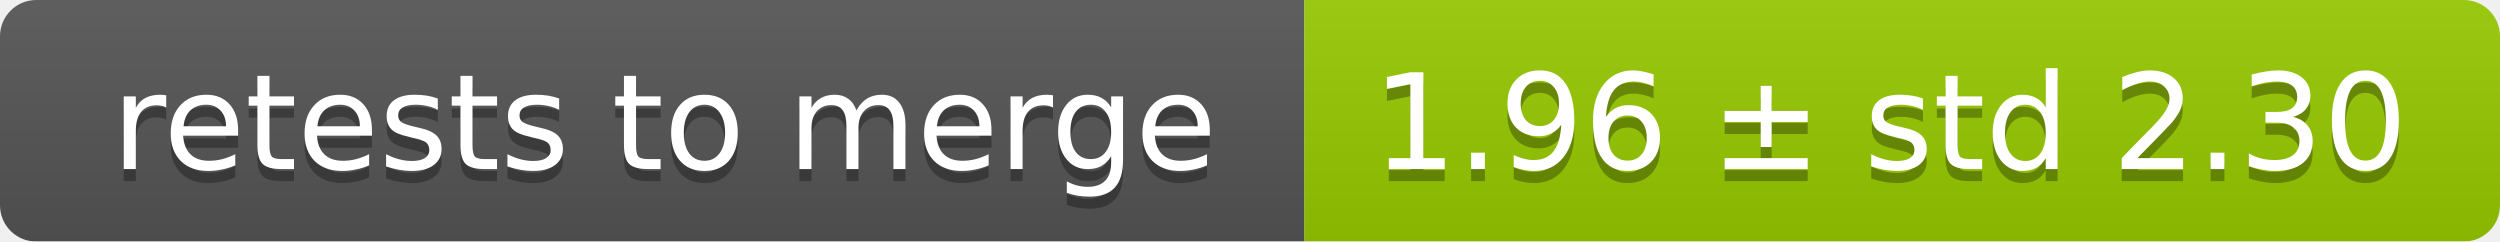
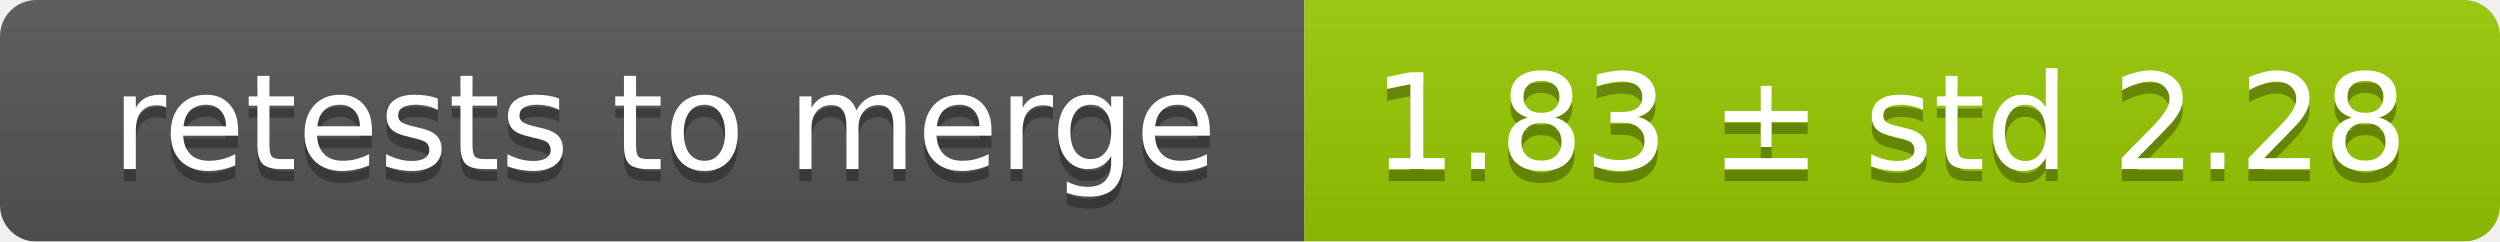
<svg xmlns="http://www.w3.org/2000/svg" width="207" height="20">
  <linearGradient id="smooth" x2="0" y2="100%">
    <stop offset="0" stop-color="#bbb" stop-opacity=".1" />
    <stop offset="1" stop-opacity=".1" />
  </linearGradient>
  <mask id="round">
    <rect width="207" height="20" rx="3" fill="#fff" />
  </mask>
  <g mask="url(#round)">
    <rect width="108" height="20" fill="#555" />
    <rect x="108" width="99" height="20" fill="#97ca00" />
    <rect width="207" height="20" fill="url(#smooth)" />
  </g>
  <g fill="#fff" text-anchor="middle" font-family="DejaVu Sans,Verdana,Geneva,sans-serif" font-size="11">
    <text x="55" y="15" fill="#010101" fill-opacity=".3">retests to merge</text>
    <text x="55" y="14">retests to merge</text>
-     <text x="156.5" y="15" fill="#010101" fill-opacity=".3">1.96 ± std 2.30</text>
-     <text x="156.5" y="14">1.96 ± std 2.30</text>
+     <text x="156.5" y="15" fill="#010101" fill-opacity=".3">1.83 ± std 2.28</text>
+     <text x="156.5" y="14">1.83 ± std 2.28</text>
  </g>
</svg>
